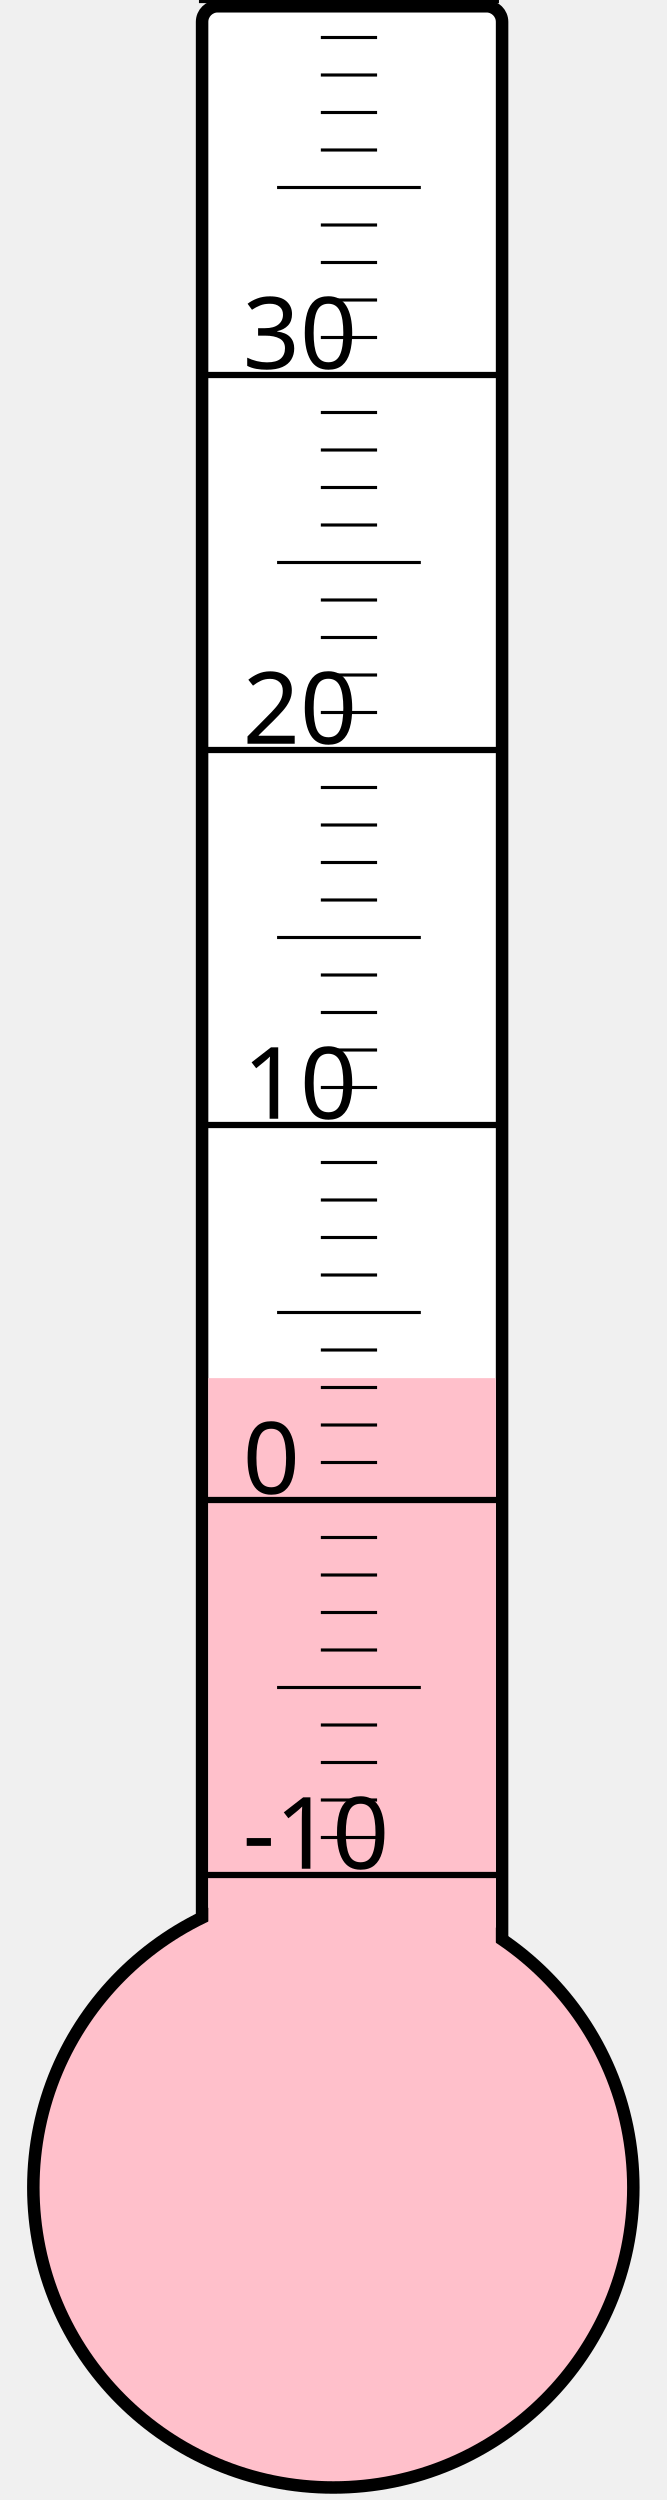
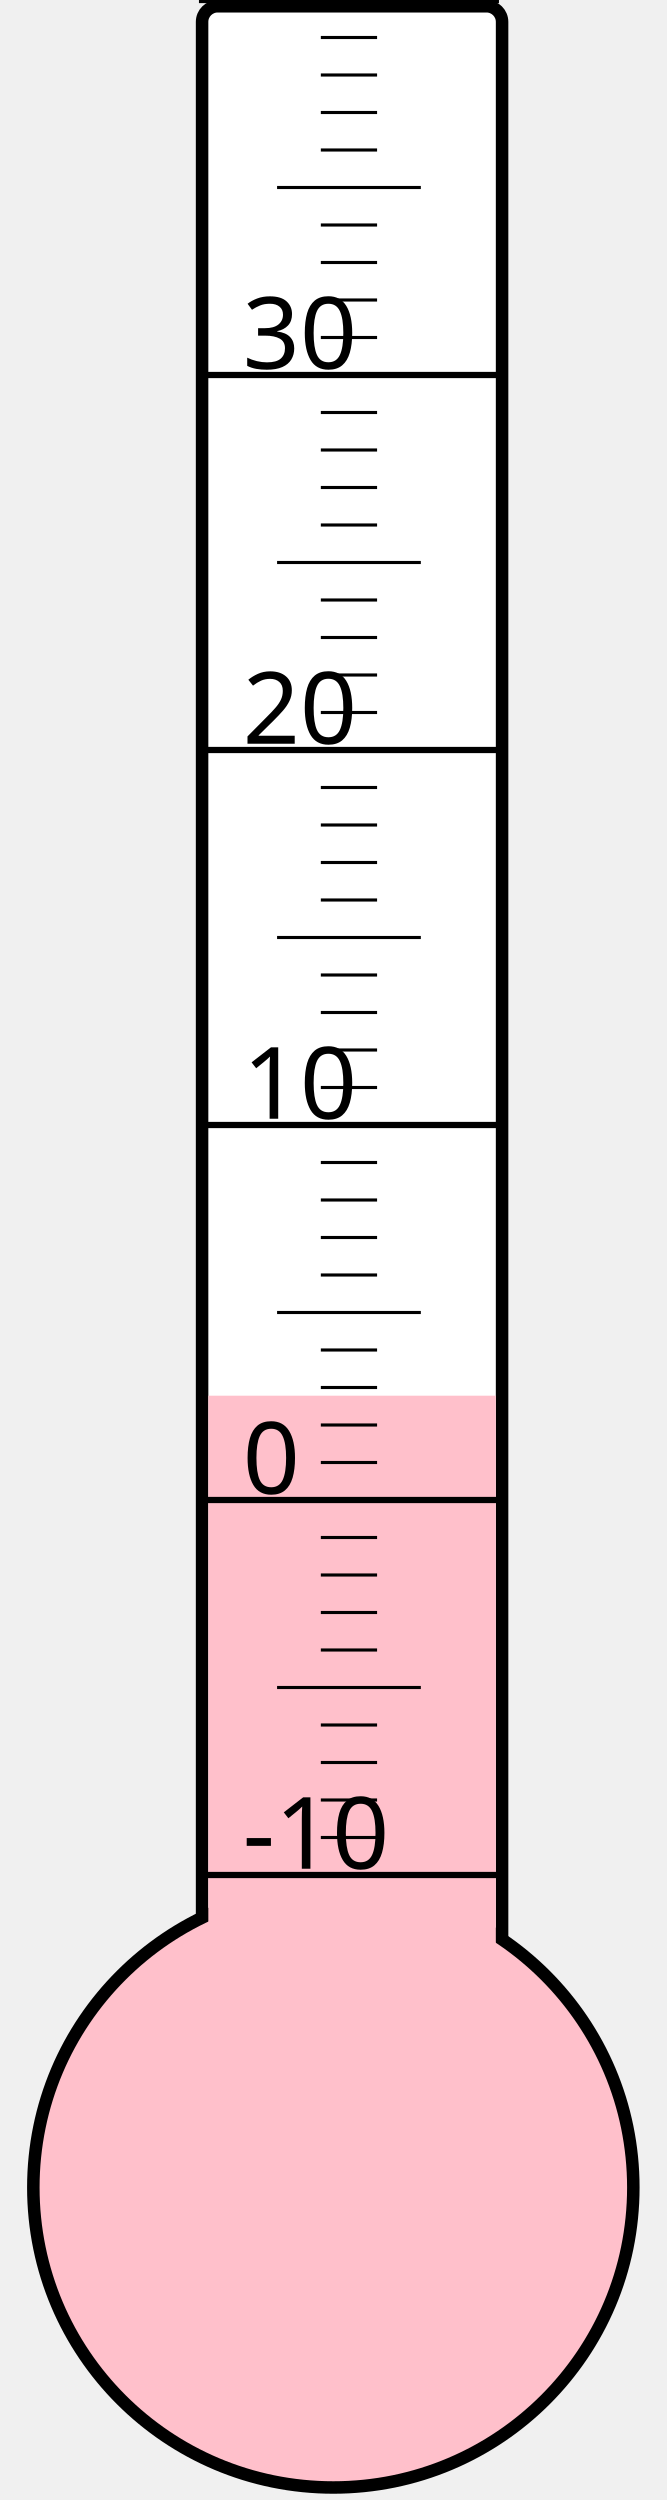
<svg xmlns="http://www.w3.org/2000/svg" width="40px" height="150px" viewBox="0 0 200 800">
  <rect width="200" height="800" x="0" y="0" style="fill: #ffffeb; fill-opacity: 0;" />
  <rect width="96" height="680" x="58" y="2" rx="5" ry="5" style="fill: white; fill-opacity: 1; stroke: black; stroke-width: 4;" />
  <circle cx="100" cy="700" r="96" style="fill: pink; stroke: black; stroke-width: 4;" />
-   <rect width="92" height="259.0" x="60" y="441.0" style="fill: pink; fill-opacity: 1; stroke-width: 0;" />
+   <rect width="92" height="253.375" x="60" y="446.625" style="fill: pink; fill-opacity: 1; stroke-width: 0;" />
  <text x="71" y="598" style="font-family: sans-serif; font-size: 24pt;">-10</text>
  <text x="71" y="478" style="font-family: sans-serif; font-size: 24pt;">0</text>
  <text x="71" y="358" style="font-family: sans-serif; font-size: 24pt;">10</text>
  <text x="71" y="238" style="font-family: sans-serif; font-size: 24pt;">20</text>
  <text x="71" y="118" style="font-family: sans-serif; font-size: 24pt;">30</text>
  <g style="stroke: black;">
    <line x1="57" y1="600" x2="153" y2="600" style="stroke-width: 2;" />
    <line x1="96" y1="588" x2="114" y2="588" style="stroke-width: 1;" />
    <line x1="96" y1="576" x2="114" y2="576" style="stroke-width: 1;" />
    <line x1="96" y1="564" x2="114" y2="564" style="stroke-width: 1;" />
    <line x1="96" y1="552" x2="114" y2="552" style="stroke-width: 1;" />
    <line x1="82" y1="540" x2="128" y2="540" style="stroke-width: 1;" />
    <line x1="96" y1="528" x2="114" y2="528" style="stroke-width: 1;" />
    <line x1="96" y1="516" x2="114" y2="516" style="stroke-width: 1;" />
    <line x1="96" y1="504" x2="114" y2="504" style="stroke-width: 1;" />
    <line x1="96" y1="492" x2="114" y2="492" style="stroke-width: 1;" />
    <line x1="57" y1="480" x2="153" y2="480" style="stroke-width: 2;" />
    <line x1="96" y1="468" x2="114" y2="468" style="stroke-width: 1;" />
    <line x1="96" y1="456" x2="114" y2="456" style="stroke-width: 1;" />
    <line x1="96" y1="444" x2="114" y2="444" style="stroke-width: 1;" />
    <line x1="96" y1="432" x2="114" y2="432" style="stroke-width: 1;" />
    <line x1="82" y1="420" x2="128" y2="420" style="stroke-width: 1;" />
    <line x1="96" y1="408" x2="114" y2="408" style="stroke-width: 1;" />
    <line x1="96" y1="396" x2="114" y2="396" style="stroke-width: 1;" />
    <line x1="96" y1="384" x2="114" y2="384" style="stroke-width: 1;" />
    <line x1="96" y1="372" x2="114" y2="372" style="stroke-width: 1;" />
    <line x1="57" y1="360" x2="153" y2="360" style="stroke-width: 2;" />
    <line x1="96" y1="348" x2="114" y2="348" style="stroke-width: 1;" />
    <line x1="96" y1="336" x2="114" y2="336" style="stroke-width: 1;" />
    <line x1="96" y1="324" x2="114" y2="324" style="stroke-width: 1;" />
    <line x1="96" y1="312" x2="114" y2="312" style="stroke-width: 1;" />
    <line x1="82" y1="300" x2="128" y2="300" style="stroke-width: 1;" />
    <line x1="96" y1="288" x2="114" y2="288" style="stroke-width: 1;" />
    <line x1="96" y1="276" x2="114" y2="276" style="stroke-width: 1;" />
    <line x1="96" y1="264" x2="114" y2="264" style="stroke-width: 1;" />
    <line x1="96" y1="252" x2="114" y2="252" style="stroke-width: 1;" />
    <line x1="57" y1="240" x2="153" y2="240" style="stroke-width: 2;" />
    <line x1="96" y1="228" x2="114" y2="228" style="stroke-width: 1;" />
    <line x1="96" y1="216" x2="114" y2="216" style="stroke-width: 1;" />
    <line x1="96" y1="204" x2="114" y2="204" style="stroke-width: 1;" />
    <line x1="96" y1="192" x2="114" y2="192" style="stroke-width: 1;" />
    <line x1="82" y1="180" x2="128" y2="180" style="stroke-width: 1;" />
    <line x1="96" y1="168" x2="114" y2="168" style="stroke-width: 1;" />
    <line x1="96" y1="156" x2="114" y2="156" style="stroke-width: 1;" />
    <line x1="96" y1="144" x2="114" y2="144" style="stroke-width: 1;" />
    <line x1="96" y1="132" x2="114" y2="132" style="stroke-width: 1;" />
    <line x1="57" y1="120" x2="153" y2="120" style="stroke-width: 2;" />
    <line x1="96" y1="108" x2="114" y2="108" style="stroke-width: 1;" />
    <line x1="96" y1="96" x2="114" y2="96" style="stroke-width: 1;" />
    <line x1="96" y1="84" x2="114" y2="84" style="stroke-width: 1;" />
    <line x1="96" y1="72" x2="114" y2="72" style="stroke-width: 1;" />
    <line x1="82" y1="60" x2="128" y2="60" style="stroke-width: 1;" />
    <line x1="96" y1="48" x2="114" y2="48" style="stroke-width: 1;" />
    <line x1="96" y1="36" x2="114" y2="36" style="stroke-width: 1;" />
    <line x1="96" y1="24" x2="114" y2="24" style="stroke-width: 1;" />
    <line x1="96" y1="12" x2="114" y2="12" style="stroke-width: 1;" />
    <line x1="57" y1="0" x2="153" y2="0" style="stroke-width: 2;" />
  </g>
</svg>
